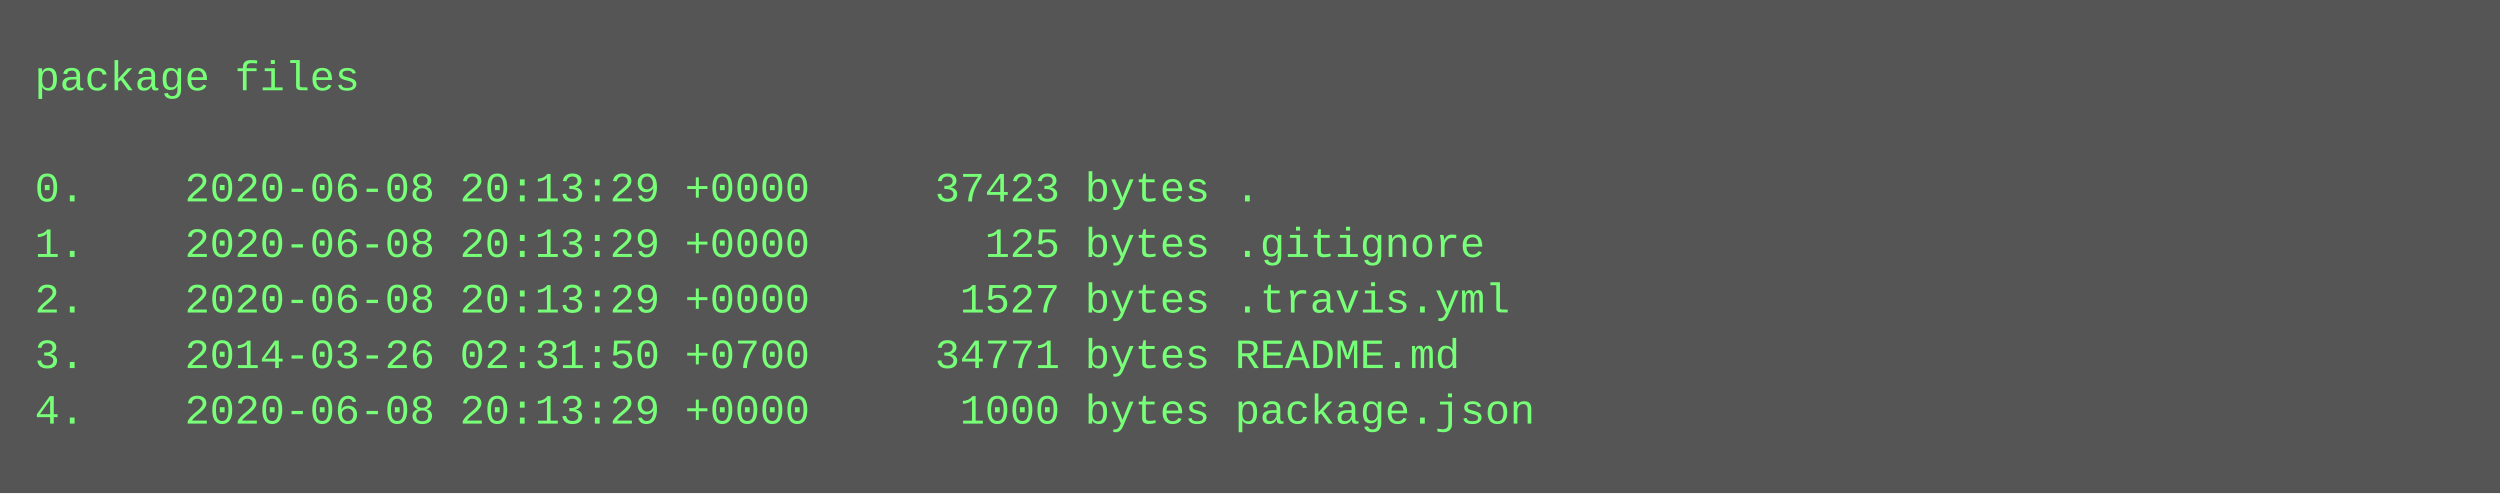
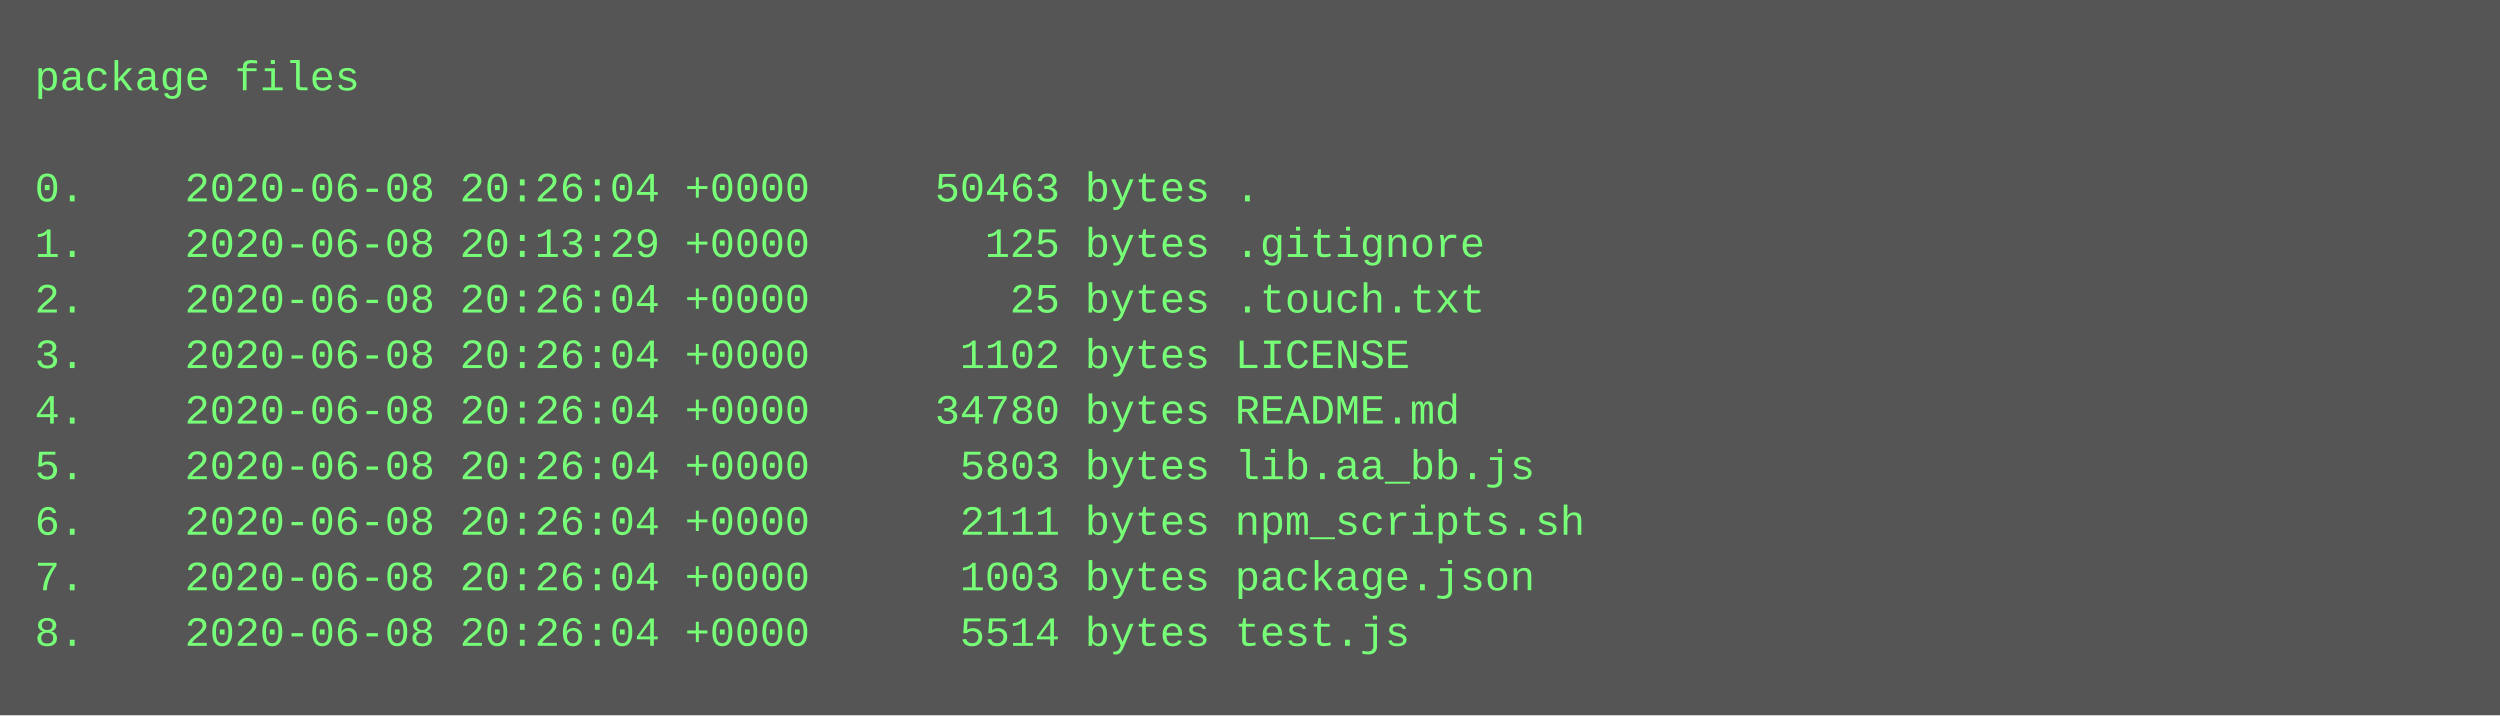
- <svg xmlns="http://www.w3.org/2000/svg" height="142" width="720">
-   <rect height="142" fill="#555" width="720" />
+ <svg xmlns="http://www.w3.org/2000/svg" height="206" width="720">
+   <rect height="206" fill="#555" width="720" />
  <text fill="#7f7" font-family="Courier New" font-size="12" xml:space="preserve">
    <tspan x="10" y="26">package files</tspan>
    <tspan x="10" y="42" />
-     <tspan x="10" y="58">0.    2020-06-08 20:13:29 +0000     37423 bytes .</tspan>
+     <tspan x="10" y="58">0.    2020-06-08 20:26:04 +0000     50463 bytes .</tspan>
    <tspan x="10" y="74">1.    2020-06-08 20:13:29 +0000       125 bytes .gitignore</tspan>
-     <tspan x="10" y="90">2.    2020-06-08 20:13:29 +0000      1527 bytes .travis.yml</tspan>
-     <tspan x="10" y="106">3.    2014-03-26 02:31:50 +0700     34771 bytes README.md</tspan>
-     <tspan x="10" y="122">4.    2020-06-08 20:13:29 +0000      1000 bytes package.json</tspan>
+     <tspan x="10" y="90">2.    2020-06-08 20:26:04 +0000        25 bytes .touch.txt</tspan>
+     <tspan x="10" y="106">3.    2020-06-08 20:26:04 +0000      1102 bytes LICENSE</tspan>
+     <tspan x="10" y="122">4.    2020-06-08 20:26:04 +0000     34780 bytes README.md</tspan>
+     <tspan x="10" y="138">5.    2020-06-08 20:26:04 +0000      5803 bytes lib.aa_bb.js</tspan>
+     <tspan x="10" y="154">6.    2020-06-08 20:26:04 +0000      2111 bytes npm_scripts.sh</tspan>
+     <tspan x="10" y="170">7.    2020-06-08 20:26:04 +0000      1003 bytes package.json</tspan>
+     <tspan x="10" y="186">8.    2020-06-08 20:26:04 +0000      5514 bytes test.js</tspan>
  </text>
</svg>
